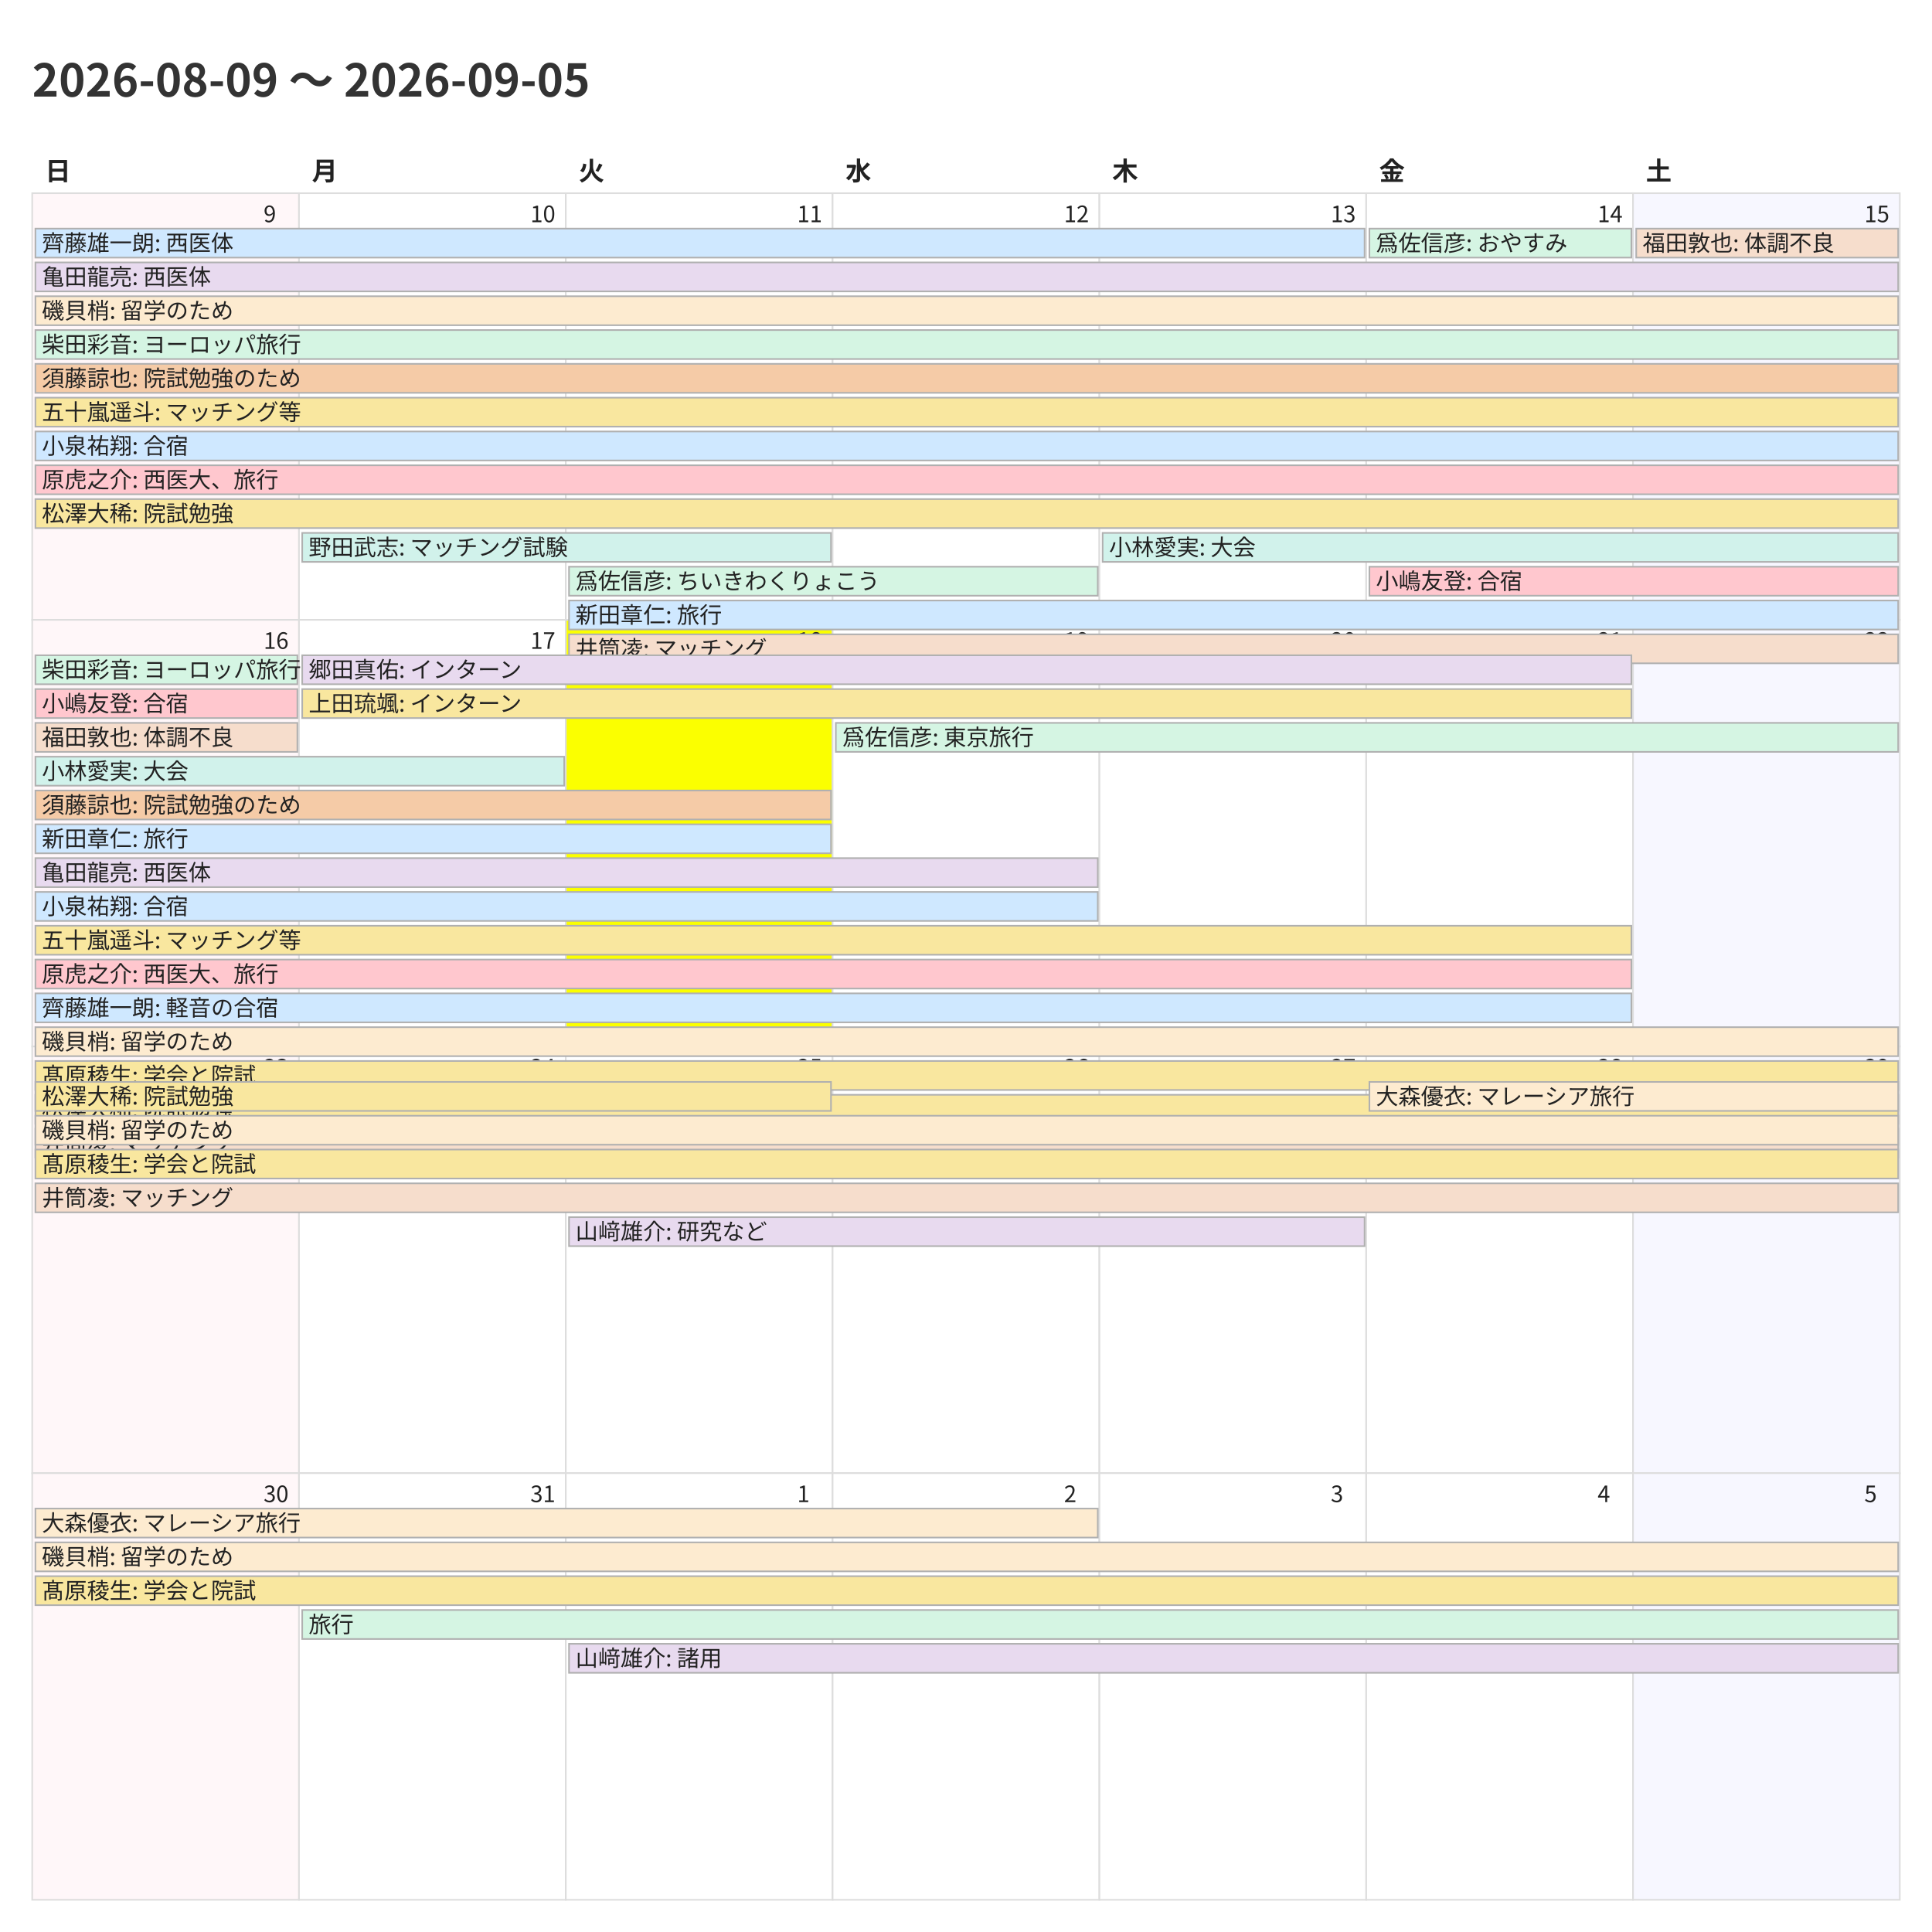
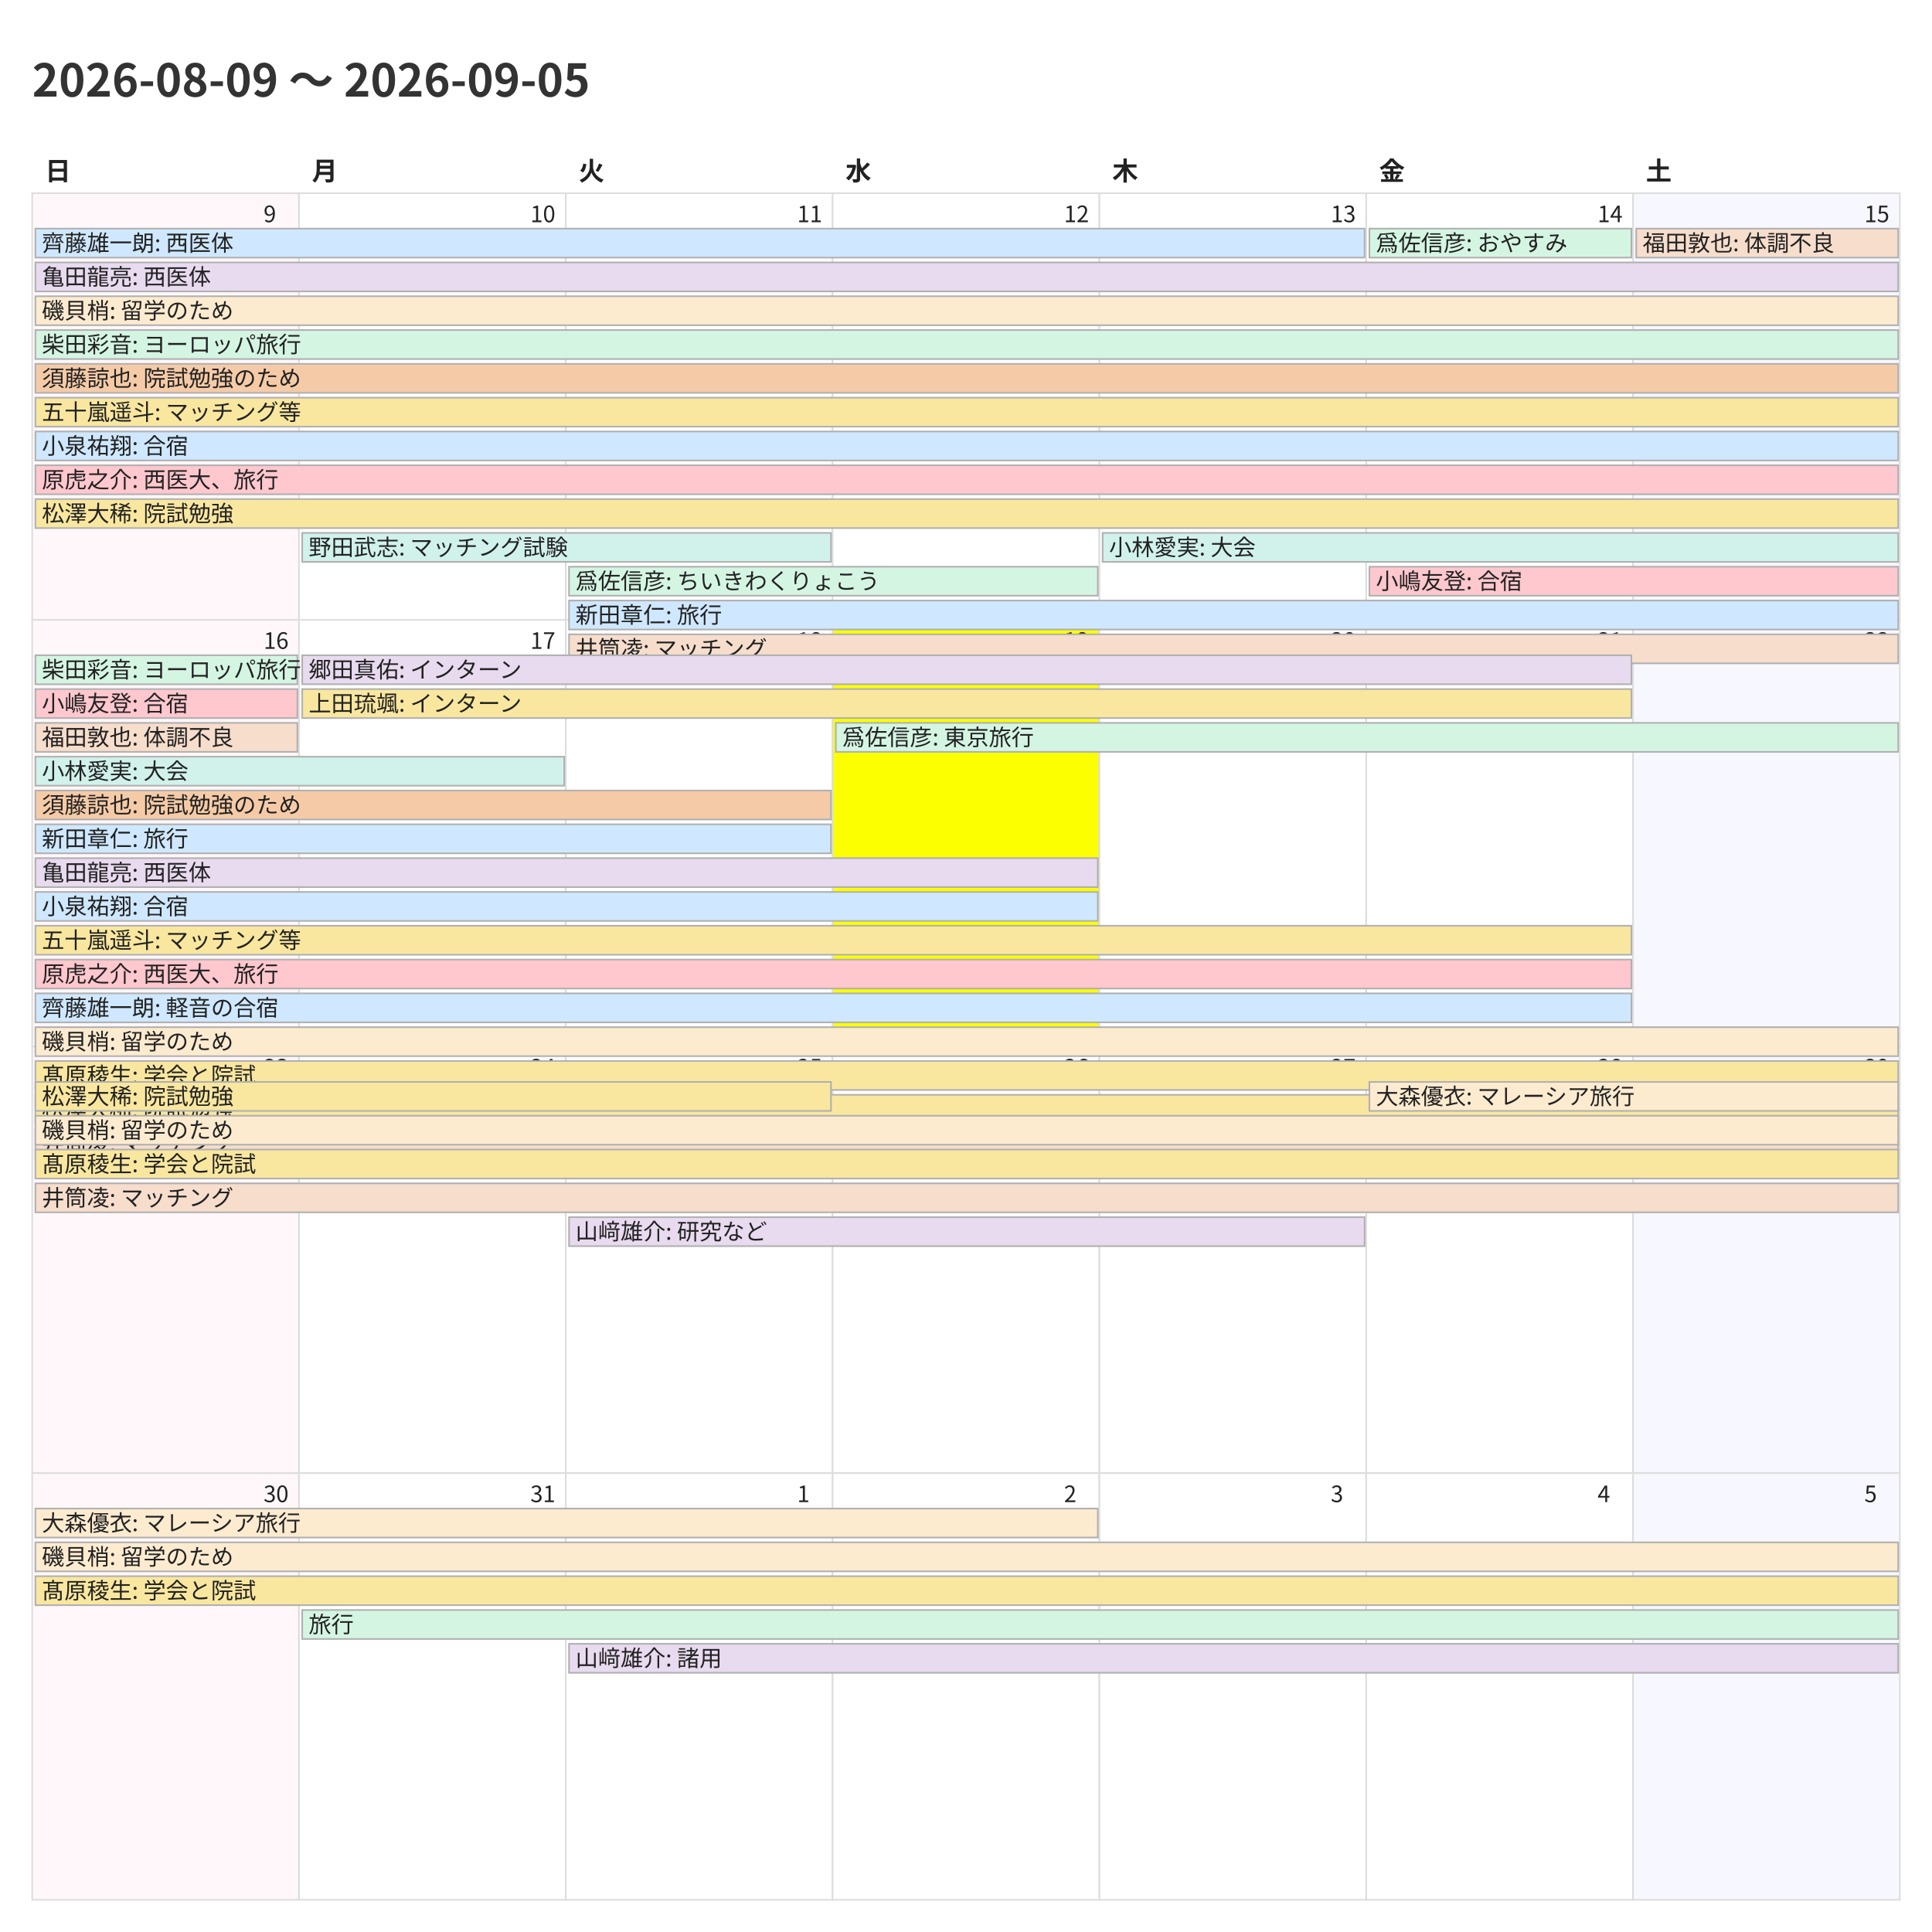
<svg xmlns="http://www.w3.org/2000/svg" width="1200" height="1200">
  <style>
    @charset "UTF-8";
    .title {
      font-family: "Noto Sans CJK JP","Noto Sans JP","IPAexGothic",
                   "Yu Gothic","Hiragino Kaku Gothic ProN",sans-serif;
      font-size: 28px; font-weight: 700; fill: #333;
    }
    .weekday, .day-number, .event {
      font-family: "Noto Sans CJK JP","Noto Sans JP","IPAexGothic",
                   "Yu Gothic","Hiragino Kaku Gothic ProN",sans-serif;
      fill: #222;
    }
    .weekday { font-size: 16px; font-weight: 600; }
    .day-number { font-size: 14px; }
    .event { font-size: 14px; }
    .cell { fill: #fff; stroke: #ddd; }
  </style>
  <rect x="0" y="0" width="1200" height="1200" fill="#fff" />
  <text class="title" x="20" y="60">2026-08-09 〜 2026-09-05</text>
  <text class="weekday" x="28.0" y="112">日</text>
  <text class="weekday" x="193.714" y="112">月</text>
  <text class="weekday" x="359.429" y="112">火</text>
  <text class="weekday" x="525.143" y="112">水</text>
  <text class="weekday" x="690.857" y="112">木</text>
  <text class="weekday" x="856.571" y="112">金</text>
  <text class="weekday" x="1022.286" y="112">土</text>
  <rect x="20.0" y="120.0" width="165.714" height="265.0" fill="#fff7f9" stroke="#ddd" />
  <text class="day-number" x="163.714" y="138.0">9</text>
  <rect x="185.714" y="120.0" width="165.714" height="265.0" fill="#ffffff" stroke="#ddd" />
  <text class="day-number" x="329.429" y="138.0">10</text>
  <rect x="351.429" y="120.0" width="165.714" height="265.0" fill="#ffffff" stroke="#ddd" />
  <text class="day-number" x="495.143" y="138.0">11</text>
  <rect x="517.143" y="120.0" width="165.714" height="265.0" fill="#ffffff" stroke="#ddd" />
  <text class="day-number" x="660.857" y="138.0">12</text>
  <rect x="682.857" y="120.0" width="165.714" height="265.0" fill="#ffffff" stroke="#ddd" />
  <text class="day-number" x="826.571" y="138.0">13</text>
  <rect x="848.571" y="120.0" width="165.714" height="265.0" fill="#ffffff" stroke="#ddd" />
  <text class="day-number" x="992.286" y="138.0">14</text>
  <rect x="1014.286" y="120.0" width="165.714" height="265.0" fill="#f7f7ff" stroke="#ddd" />
  <text class="day-number" x="1158.0" y="138.0">15</text>
  <rect x="20.0" y="385.0" width="165.714" height="265.0" fill="#fff7f9" stroke="#ddd" />
  <text class="day-number" x="163.714" y="403.0">16</text>
  <rect x="185.714" y="385.0" width="165.714" height="265.0" fill="#ffffff" stroke="#ddd" />
  <text class="day-number" x="329.429" y="403.0">17</text>
-   <rect x="351.429" y="385.0" width="165.714" height="265.0" fill="#fbff00" stroke="#ddd" />
+   <rect x="351.429" y="385.0" width="165.714" height="265.0" fill="#ffffff" stroke="#ddd" />
  <text class="day-number" x="495.143" y="403.0">18</text>
-   <rect x="517.143" y="385.0" width="165.714" height="265.0" fill="#ffffff" stroke="#ddd" />
+   <rect x="517.143" y="385.0" width="165.714" height="265.0" fill="#fbff00" stroke="#ddd" />
  <text class="day-number" x="660.857" y="403.0">19</text>
  <rect x="682.857" y="385.0" width="165.714" height="265.0" fill="#ffffff" stroke="#ddd" />
  <text class="day-number" x="826.571" y="403.0">20</text>
  <rect x="848.571" y="385.0" width="165.714" height="265.0" fill="#ffffff" stroke="#ddd" />
  <text class="day-number" x="992.286" y="403.0">21</text>
  <rect x="1014.286" y="385.0" width="165.714" height="265.0" fill="#f7f7ff" stroke="#ddd" />
  <text class="day-number" x="1158.0" y="403.0">22</text>
  <rect x="20.0" y="650.0" width="165.714" height="265.0" fill="#fff7f9" stroke="#ddd" />
  <text class="day-number" x="163.714" y="668.0">23</text>
  <rect x="185.714" y="650.0" width="165.714" height="265.0" fill="#ffffff" stroke="#ddd" />
  <text class="day-number" x="329.429" y="668.0">24</text>
  <rect x="351.429" y="650.0" width="165.714" height="265.0" fill="#ffffff" stroke="#ddd" />
  <text class="day-number" x="495.143" y="668.0">25</text>
  <rect x="517.143" y="650.0" width="165.714" height="265.0" fill="#ffffff" stroke="#ddd" />
  <text class="day-number" x="660.857" y="668.0">26</text>
  <rect x="682.857" y="650.0" width="165.714" height="265.0" fill="#ffffff" stroke="#ddd" />
  <text class="day-number" x="826.571" y="668.0">27</text>
  <rect x="848.571" y="650.0" width="165.714" height="265.0" fill="#ffffff" stroke="#ddd" />
  <text class="day-number" x="992.286" y="668.0">28</text>
  <rect x="1014.286" y="650.0" width="165.714" height="265.0" fill="#f7f7ff" stroke="#ddd" />
  <text class="day-number" x="1158.0" y="668.0">29</text>
  <rect x="20.0" y="915.0" width="165.714" height="265.0" fill="#fff7f9" stroke="#ddd" />
  <text class="day-number" x="163.714" y="933.0">30</text>
  <rect x="185.714" y="915.0" width="165.714" height="265.0" fill="#ffffff" stroke="#ddd" />
  <text class="day-number" x="329.429" y="933.0">31</text>
  <rect x="351.429" y="915.0" width="165.714" height="265.0" fill="#ffffff" stroke="#ddd" />
  <text class="day-number" x="495.143" y="933.0">1</text>
  <rect x="517.143" y="915.0" width="165.714" height="265.0" fill="#ffffff" stroke="#ddd" />
  <text class="day-number" x="660.857" y="933.0">2</text>
  <rect x="682.857" y="915.0" width="165.714" height="265.0" fill="#ffffff" stroke="#ddd" />
  <text class="day-number" x="826.571" y="933.0">3</text>
  <rect x="848.571" y="915.0" width="165.714" height="265.0" fill="#ffffff" stroke="#ddd" />
  <text class="day-number" x="992.286" y="933.0">4</text>
  <rect x="1014.286" y="915.0" width="165.714" height="265.0" fill="#f7f7ff" stroke="#ddd" />
  <text class="day-number" x="1158.0" y="933.0">5</text>
  <rect x="22.0" y="142.0" width="825.571" height="18" fill="#cfe8ff" stroke="#b0b0b0" />
  <text class="event" x="26.0" y="156.0">齊藤雄一朗: 西医体</text>
  <rect x="22.0" y="163.0" width="1157.0" height="18" fill="#e8daef" stroke="#b0b0b0" />
  <text class="event" x="26.0" y="177.0">亀田龍亮: 西医体</text>
  <rect x="22.0" y="184.0" width="1157.0" height="18" fill="#fdebd0" stroke="#b0b0b0" />
  <text class="event" x="26.0" y="198.0">磯貝梢: 留学のため</text>
  <rect x="22.0" y="205.0" width="1157.0" height="18" fill="#d5f5e3" stroke="#b0b0b0" />
  <text class="event" x="26.0" y="219.0">柴田彩音: ヨーロッパ旅行</text>
  <rect x="22.0" y="226.0" width="1157.0" height="18" fill="#f5cba7" stroke="#b0b0b0" />
  <text class="event" x="26.0" y="240.0">須藤諒也: 院試勉強のため</text>
  <rect x="22.0" y="247.0" width="1157.0" height="18" fill="#f9e79f" stroke="#b0b0b0" />
  <text class="event" x="26.0" y="261.0">五十嵐遥斗: マッチング等</text>
  <rect x="22.0" y="268.0" width="1157.0" height="18" fill="#cfe8ff" stroke="#b0b0b0" />
  <text class="event" x="26.0" y="282.0">小泉祐翔: 合宿</text>
  <rect x="22.0" y="289.0" width="1157.0" height="18" fill="#ffc7ce" stroke="#b0b0b0" />
  <text class="event" x="26.0" y="303.0">原虎之介: 西医大、旅行</text>
  <rect x="22.0" y="310.0" width="1157.0" height="18" fill="#f9e79f" stroke="#b0b0b0" />
  <text class="event" x="26.0" y="324.0">松澤大稀: 院試勉強</text>
  <rect x="187.714" y="331.0" width="328.429" height="18" fill="#d1f2eb" stroke="#b0b0b0" />
  <text class="event" x="191.714" y="345.0">野田武志: マッチング試験</text>
  <rect x="353.429" y="352.0" width="328.429" height="18" fill="#d5f5e3" stroke="#b0b0b0" />
  <text class="event" x="357.429" y="366.0">爲佐信彦: ちいきわくりょこう</text>
  <rect x="353.429" y="373.0" width="825.571" height="18" fill="#cfe8ff" stroke="#b0b0b0" />
  <text class="event" x="357.429" y="387.0">新田章仁: 旅行</text>
  <rect x="353.429" y="394.0" width="825.571" height="18" fill="#f6ddcc" stroke="#b0b0b0" />
  <text class="event" x="357.429" y="408.0">井筒凌: マッチング</text>
  <rect x="684.857" y="331.0" width="494.143" height="18" fill="#d1f2eb" stroke="#b0b0b0" />
  <text class="event" x="688.857" y="345.0">小林愛実: 大会</text>
  <rect x="850.571" y="142.0" width="162.714" height="18" fill="#d5f5e3" stroke="#b0b0b0" />
  <text class="event" x="854.571" y="156.0">爲佐信彦: おやすみ</text>
  <rect x="850.571" y="352.0" width="328.429" height="18" fill="#ffc7ce" stroke="#b0b0b0" />
  <text class="event" x="854.571" y="366.0">小嶋友登: 合宿</text>
  <rect x="1016.286" y="142.0" width="162.714" height="18" fill="#f6ddcc" stroke="#b0b0b0" />
  <text class="event" x="1020.286" y="156.0">福田敦也: 体調不良</text>
  <rect x="22.0" y="407.0" width="162.714" height="18" fill="#d5f5e3" stroke="#b0b0b0" />
  <text class="event" x="26.0" y="421.0">柴田彩音: ヨーロッパ旅行</text>
  <rect x="22.0" y="428.0" width="162.714" height="18" fill="#ffc7ce" stroke="#b0b0b0" />
  <text class="event" x="26.0" y="442.0">小嶋友登: 合宿</text>
  <rect x="22.0" y="449.0" width="162.714" height="18" fill="#f6ddcc" stroke="#b0b0b0" />
  <text class="event" x="26.0" y="463.0">福田敦也: 体調不良</text>
  <rect x="22.0" y="470.0" width="328.429" height="18" fill="#d1f2eb" stroke="#b0b0b0" />
  <text class="event" x="26.0" y="484.0">小林愛実: 大会</text>
  <rect x="22.0" y="491.0" width="494.143" height="18" fill="#f5cba7" stroke="#b0b0b0" />
  <text class="event" x="26.0" y="505.0">須藤諒也: 院試勉強のため</text>
  <rect x="22.0" y="512.0" width="494.143" height="18" fill="#cfe8ff" stroke="#b0b0b0" />
  <text class="event" x="26.0" y="526.0">新田章仁: 旅行</text>
  <rect x="22.0" y="533.0" width="659.857" height="18" fill="#e8daef" stroke="#b0b0b0" />
  <text class="event" x="26.0" y="547.0">亀田龍亮: 西医体</text>
  <rect x="22.0" y="554.0" width="659.857" height="18" fill="#cfe8ff" stroke="#b0b0b0" />
  <text class="event" x="26.0" y="568.0">小泉祐翔: 合宿</text>
  <rect x="22.0" y="575.0" width="991.286" height="18" fill="#f9e79f" stroke="#b0b0b0" />
  <text class="event" x="26.0" y="589.0">五十嵐遥斗: マッチング等</text>
  <rect x="22.0" y="596.0" width="991.286" height="18" fill="#ffc7ce" stroke="#b0b0b0" />
  <text class="event" x="26.0" y="610.0">原虎之介: 西医大、旅行</text>
  <rect x="22.0" y="617.0" width="991.286" height="18" fill="#cfe8ff" stroke="#b0b0b0" />
  <text class="event" x="26.0" y="631.0">齊藤雄一朗: 軽音の合宿</text>
  <rect x="22.0" y="638.0" width="1157.0" height="18" fill="#fdebd0" stroke="#b0b0b0" />
  <text class="event" x="26.0" y="652.0">磯貝梢: 留学のため</text>
  <rect x="22.0" y="659.0" width="1157.0" height="18" fill="#f9e79f" stroke="#b0b0b0" />
  <text class="event" x="26.0" y="673.0">髙原稜生: 学会と院試</text>
  <rect x="22.0" y="680.0" width="1157.0" height="18" fill="#f9e79f" stroke="#b0b0b0" />
  <text class="event" x="26.0" y="694.0">松澤大稀: 院試勉強</text>
  <rect x="22.0" y="701.0" width="1157.0" height="18" fill="#f6ddcc" stroke="#b0b0b0" />
  <text class="event" x="26.0" y="715.0">井筒凌: マッチング</text>
  <rect x="187.714" y="407.0" width="825.571" height="18" fill="#e8daef" stroke="#b0b0b0" />
  <text class="event" x="191.714" y="421.0">郷田真佑: インターン</text>
  <rect x="187.714" y="428.0" width="825.571" height="18" fill="#f9e79f" stroke="#b0b0b0" />
  <text class="event" x="191.714" y="442.0">上田琉颯: インターン</text>
  <rect x="519.143" y="449.0" width="659.857" height="18" fill="#d5f5e3" stroke="#b0b0b0" />
  <text class="event" x="523.143" y="463.0">爲佐信彦: 東京旅行</text>
  <rect x="22.0" y="672.0" width="494.143" height="18" fill="#f9e79f" stroke="#b0b0b0" />
  <text class="event" x="26.0" y="686.0">松澤大稀: 院試勉強</text>
  <rect x="22.0" y="693.0" width="1157.0" height="18" fill="#fdebd0" stroke="#b0b0b0" />
  <text class="event" x="26.0" y="707.0">磯貝梢: 留学のため</text>
  <rect x="22.0" y="714.0" width="1157.0" height="18" fill="#f9e79f" stroke="#b0b0b0" />
  <text class="event" x="26.0" y="728.0">髙原稜生: 学会と院試</text>
  <rect x="22.0" y="735.0" width="1157.0" height="18" fill="#f6ddcc" stroke="#b0b0b0" />
  <text class="event" x="26.0" y="749.0">井筒凌: マッチング</text>
  <rect x="353.429" y="756.0" width="494.143" height="18" fill="#e8daef" stroke="#b0b0b0" />
  <text class="event" x="357.429" y="770.0">山﨑雄介: 研究など</text>
  <rect x="850.571" y="672.0" width="328.429" height="18" fill="#fdebd0" stroke="#b0b0b0" />
  <text class="event" x="854.571" y="686.0">大森優衣: マレーシア旅行</text>
  <rect x="22.0" y="937.0" width="659.857" height="18" fill="#fdebd0" stroke="#b0b0b0" />
  <text class="event" x="26.0" y="951.0">大森優衣: マレーシア旅行</text>
  <rect x="22.0" y="958.0" width="1157.0" height="18" fill="#fdebd0" stroke="#b0b0b0" />
  <text class="event" x="26.0" y="972.0">磯貝梢: 留学のため</text>
  <rect x="22.0" y="979.0" width="1157.0" height="18" fill="#f9e79f" stroke="#b0b0b0" />
  <text class="event" x="26.0" y="993.0">髙原稜生: 学会と院試</text>
  <rect x="187.714" y="1000.0" width="991.286" height="18" fill="#d5f5e3" stroke="#b0b0b0" />
  <text class="event" x="191.714" y="1014.0">旅行</text>
  <rect x="353.429" y="1021.0" width="825.571" height="18" fill="#e8daef" stroke="#b0b0b0" />
  <text class="event" x="357.429" y="1035.0">山﨑雄介: 諸用</text>
</svg>
